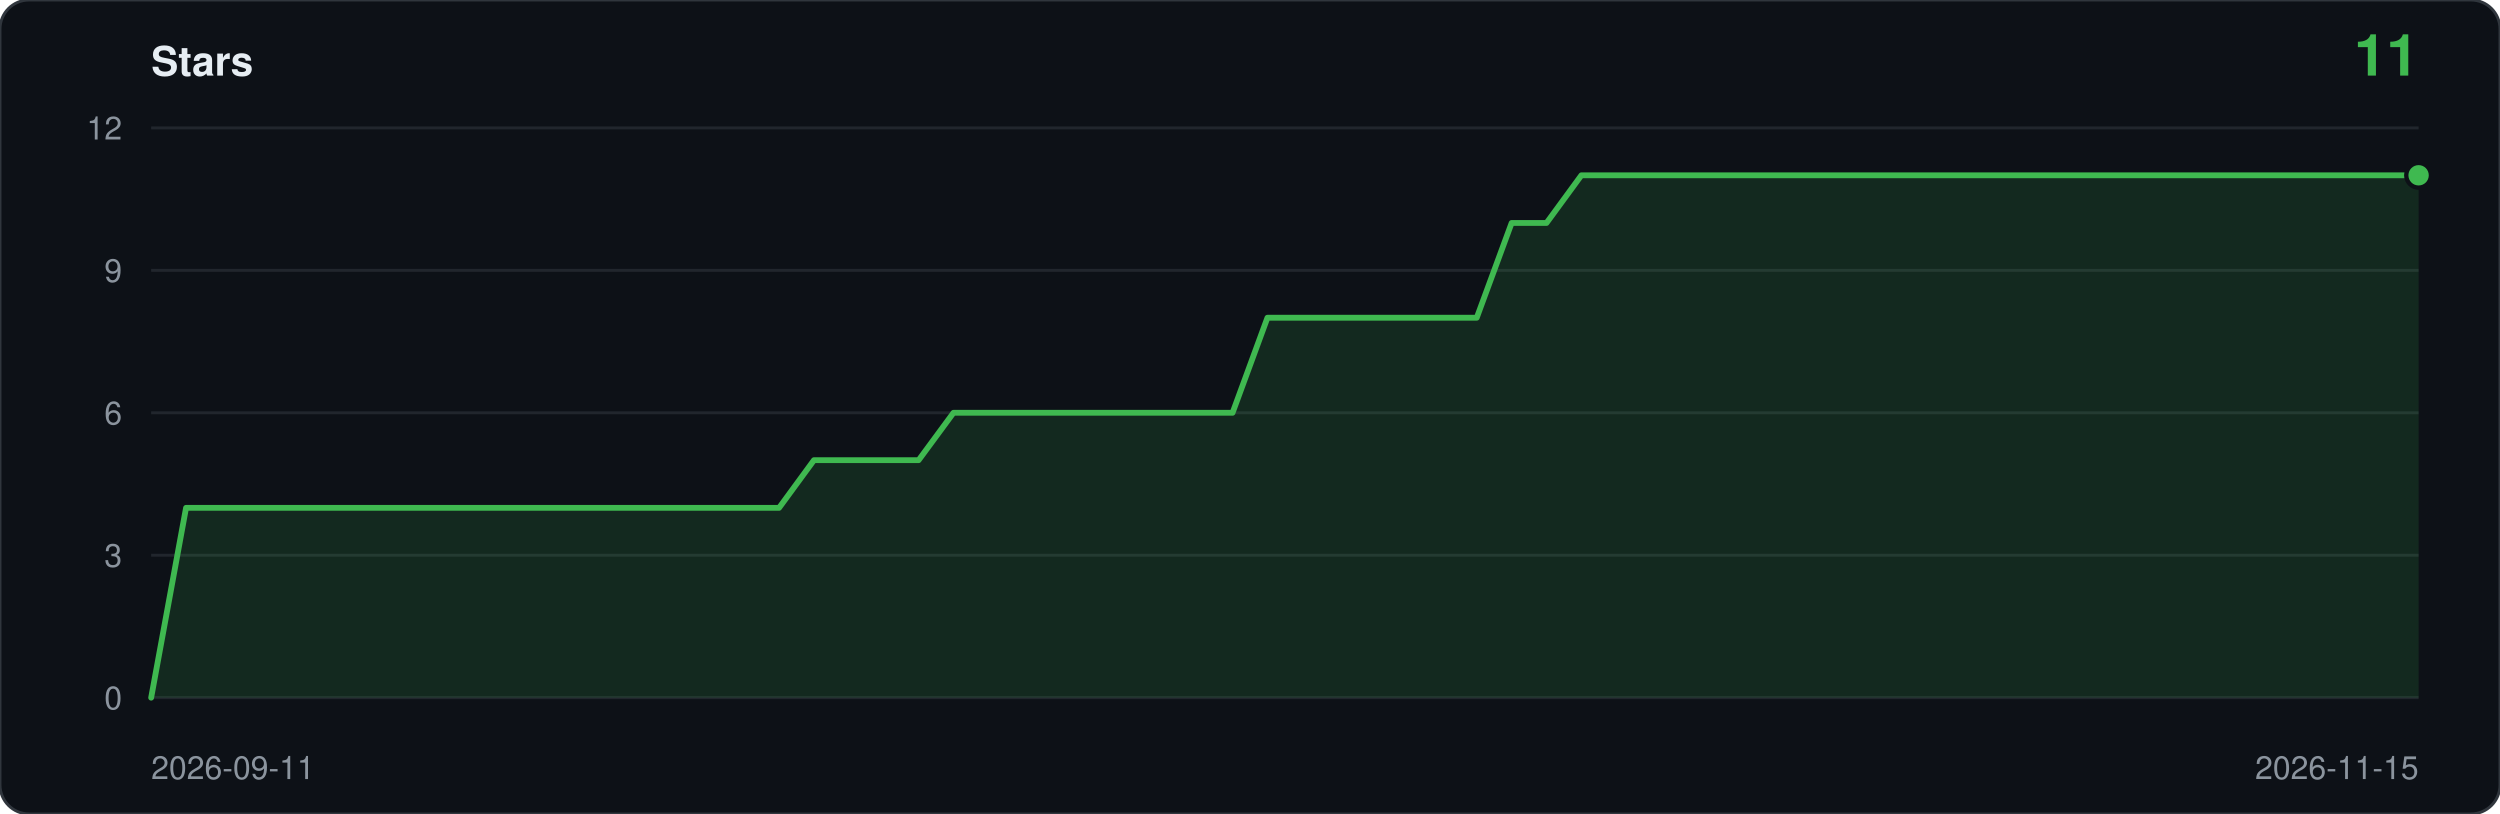
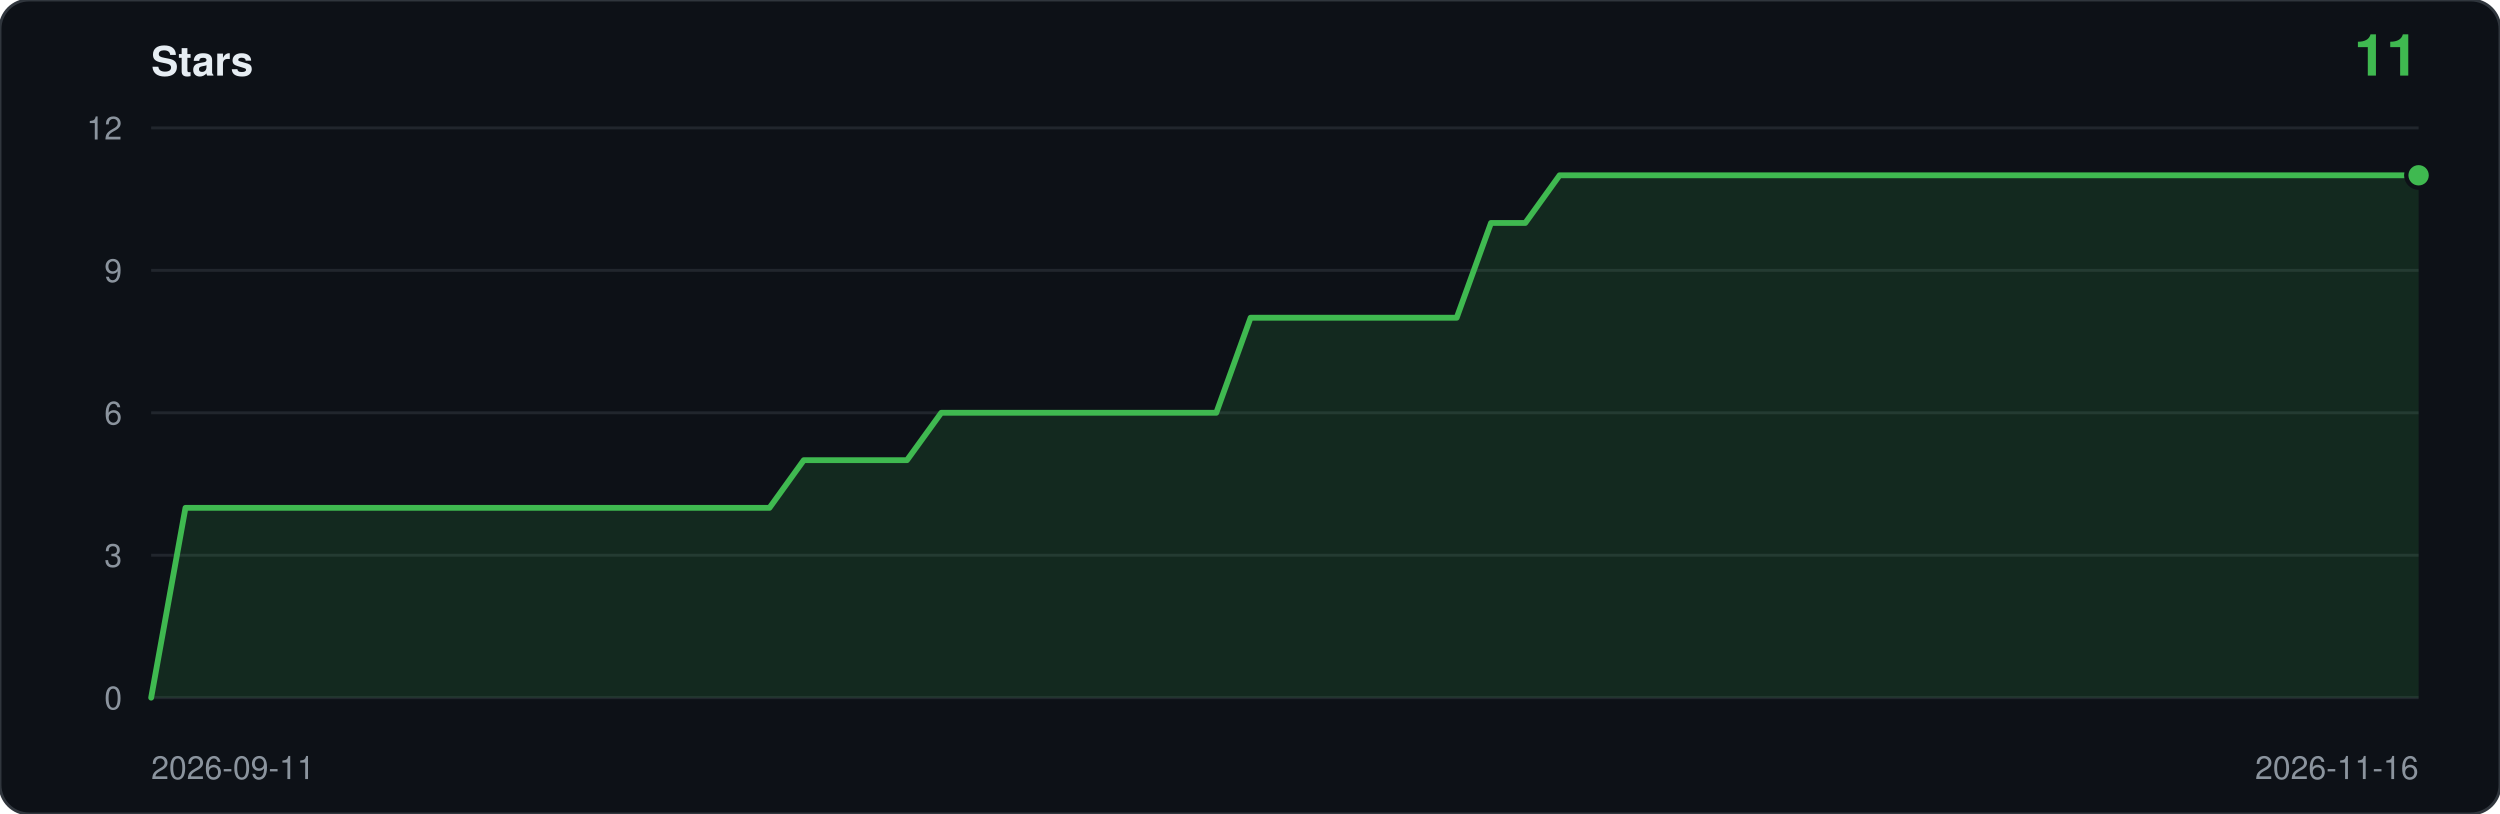
<svg xmlns="http://www.w3.org/2000/svg" viewBox="0 0 860 280" width="860" height="280" role="img" aria-label="Star history: 11 stars">
  <rect width="860" height="280" rx="10" fill="#0d1117" stroke="#30363d" />
  <text x="52" y="26" font-family="ui-sans-serif,-apple-system,Segoe UI,Helvetica,Arial,sans-serif" font-size="14" font-weight="600" fill="#e6edf3">Stars</text>
  <text x="832" y="26" text-anchor="end" font-family="ui-sans-serif,-apple-system,Segoe UI,Helvetica,Arial,sans-serif" font-size="20" font-weight="600" fill="#3fb950">11</text>
  <line x1="52" y1="240.0" x2="832" y2="240.0" stroke="#21262d" />
  <text x="42" y="244.0" text-anchor="end" font-family="ui-sans-serif,-apple-system,Segoe UI,Helvetica,Arial,sans-serif" font-size="11" fill="#8b949e">0</text>
  <line x1="52" y1="191.0" x2="832" y2="191.0" stroke="#21262d" />
  <text x="42" y="195.0" text-anchor="end" font-family="ui-sans-serif,-apple-system,Segoe UI,Helvetica,Arial,sans-serif" font-size="11" fill="#8b949e">3</text>
  <line x1="52" y1="142.0" x2="832" y2="142.0" stroke="#21262d" />
  <text x="42" y="146.0" text-anchor="end" font-family="ui-sans-serif,-apple-system,Segoe UI,Helvetica,Arial,sans-serif" font-size="11" fill="#8b949e">6</text>
  <line x1="52" y1="93.0" x2="832" y2="93.0" stroke="#21262d" />
  <text x="42" y="97.0" text-anchor="end" font-family="ui-sans-serif,-apple-system,Segoe UI,Helvetica,Arial,sans-serif" font-size="11" fill="#8b949e">9</text>
  <line x1="52" y1="44.0" x2="832" y2="44.0" stroke="#21262d" />
  <text x="42" y="48.0" text-anchor="end" font-family="ui-sans-serif,-apple-system,Segoe UI,Helvetica,Arial,sans-serif" font-size="11" fill="#8b949e">12</text>
-   <path d="M 52.0,240.0 L 52.0,240.0 L 64.0,174.7 L 76.0,174.7 L 88.0,174.7 L 100.0,174.7 L 112.0,174.7 L 124.0,174.7 L 136.0,174.7 L 148.0,174.7 L 160.0,174.7 L 172.0,174.7 L 184.0,174.7 L 196.0,174.7 L 208.0,174.7 L 220.0,174.7 L 232.0,174.7 L 244.0,174.7 L 256.0,174.7 L 268.0,174.7 L 280.0,158.3 L 292.0,158.3 L 304.0,158.3 L 316.0,158.3 L 328.0,142.0 L 340.0,142.0 L 352.0,142.0 L 364.0,142.0 L 376.0,142.0 L 388.0,142.0 L 400.0,142.0 L 412.0,142.0 L 424.0,142.0 L 436.0,109.3 L 448.0,109.3 L 460.0,109.3 L 472.0,109.3 L 484.0,109.3 L 496.0,109.3 L 508.0,109.3 L 520.0,76.7 L 532.0,76.7 L 544.0,60.3 L 556.0,60.3 L 568.0,60.3 L 580.0,60.3 L 592.0,60.3 L 604.0,60.3 L 616.0,60.3 L 628.0,60.3 L 640.0,60.3 L 652.0,60.3 L 664.0,60.3 L 676.0,60.3 L 688.0,60.3 L 700.0,60.3 L 712.0,60.3 L 724.0,60.3 L 736.0,60.3 L 748.0,60.3 L 760.0,60.3 L 772.0,60.3 L 784.0,60.3 L 796.0,60.3 L 808.0,60.3 L 820.0,60.3 L 832.0,60.3 L 832.0,240.0 Z" fill="#3fb950" fill-opacity="0.14" />
-   <polyline points="52.0,240.0 64.0,174.7 76.0,174.7 88.0,174.7 100.0,174.7 112.0,174.7 124.0,174.7 136.0,174.7 148.0,174.7 160.0,174.7 172.0,174.7 184.0,174.7 196.0,174.7 208.0,174.7 220.0,174.7 232.0,174.7 244.0,174.7 256.0,174.7 268.0,174.7 280.0,158.3 292.0,158.3 304.0,158.3 316.0,158.3 328.0,142.0 340.0,142.0 352.0,142.0 364.0,142.0 376.0,142.0 388.0,142.0 400.0,142.0 412.0,142.0 424.0,142.0 436.0,109.3 448.0,109.3 460.0,109.3 472.0,109.3 484.0,109.3 496.0,109.3 508.0,109.3 520.0,76.7 532.0,76.7 544.0,60.3 556.0,60.3 568.0,60.3 580.0,60.3 592.0,60.3 604.0,60.3 616.0,60.3 628.0,60.3 640.0,60.3 652.0,60.3 664.0,60.3 676.0,60.3 688.0,60.3 700.0,60.3 712.0,60.3 724.0,60.3 736.0,60.3 748.0,60.3 760.0,60.3 772.0,60.3 784.0,60.3 796.0,60.3 808.0,60.3 820.0,60.3 832.0,60.3" fill="none" stroke="#3fb950" stroke-width="2" stroke-linejoin="round" stroke-linecap="round" />
+   <path d="M 52.0,240.0 L 52.0,240.0 L 63.8,174.7 L 75.6,174.7 L 87.5,174.7 L 99.3,174.7 L 111.1,174.7 L 122.9,174.7 L 134.7,174.7 L 146.5,174.7 L 158.4,174.7 L 170.2,174.7 L 182.0,174.7 L 193.8,174.7 L 205.6,174.7 L 217.5,174.7 L 229.3,174.7 L 241.1,174.7 L 252.9,174.7 L 264.7,174.7 L 276.5,158.3 L 288.4,158.3 L 300.2,158.3 L 312.0,158.3 L 323.8,142.0 L 335.6,142.0 L 347.5,142.0 L 359.3,142.0 L 371.1,142.0 L 382.9,142.0 L 394.7,142.0 L 406.5,142.0 L 418.4,142.0 L 430.2,109.3 L 442.0,109.3 L 453.8,109.3 L 465.6,109.3 L 477.5,109.3 L 489.3,109.3 L 501.1,109.3 L 512.9,76.7 L 524.7,76.7 L 536.5,60.3 L 548.4,60.3 L 560.2,60.3 L 572.0,60.3 L 583.8,60.3 L 595.6,60.3 L 607.5,60.3 L 619.3,60.3 L 631.1,60.3 L 642.9,60.3 L 654.7,60.3 L 666.5,60.3 L 678.4,60.3 L 690.2,60.3 L 702.0,60.3 L 713.8,60.3 L 725.6,60.3 L 737.5,60.3 L 749.3,60.3 L 761.1,60.3 L 772.9,60.3 L 784.7,60.3 L 796.5,60.3 L 808.4,60.3 L 820.2,60.3 L 832.0,60.3 L 832.0,240.0 Z" fill="#3fb950" fill-opacity="0.14" />
+   <polyline points="52.0,240.0 63.8,174.7 75.6,174.7 87.5,174.7 99.3,174.7 111.1,174.7 122.9,174.7 134.7,174.7 146.5,174.7 158.4,174.7 170.2,174.7 182.0,174.7 193.8,174.7 205.6,174.7 217.5,174.7 229.3,174.7 241.1,174.7 252.9,174.7 264.7,174.7 276.5,158.3 288.4,158.3 300.2,158.3 312.0,158.3 323.8,142.0 335.6,142.0 347.5,142.0 359.3,142.0 371.1,142.0 382.9,142.0 394.7,142.0 406.5,142.0 418.4,142.0 430.2,109.3 442.0,109.3 453.8,109.3 465.6,109.3 477.5,109.3 489.3,109.3 501.1,109.3 512.9,76.7 524.7,76.7 536.5,60.3 548.4,60.3 560.2,60.3 572.0,60.3 583.8,60.3 595.6,60.3 607.5,60.3 619.3,60.3 631.1,60.3 642.9,60.3 654.7,60.3 666.5,60.3 678.4,60.3 690.2,60.3 702.0,60.3 713.8,60.3 725.6,60.3 737.5,60.3 749.3,60.3 761.1,60.3 772.9,60.3 784.7,60.3 796.5,60.3 808.4,60.3 820.2,60.3 832.0,60.3" fill="none" stroke="#3fb950" stroke-width="2" stroke-linejoin="round" stroke-linecap="round" />
  <circle cx="832.0" cy="60.3" r="5" fill="#0d1117" />
  <circle cx="832.0" cy="60.3" r="3.5" fill="#3fb950" />
  <text x="52" y="268" font-family="ui-sans-serif,-apple-system,Segoe UI,Helvetica,Arial,sans-serif" font-size="11" fill="#8b949e">2026-09-11</text>
-   <text x="832" y="268" text-anchor="end" font-family="ui-sans-serif,-apple-system,Segoe UI,Helvetica,Arial,sans-serif" font-size="11" fill="#8b949e">2026-11-15</text>
+   <text x="832" y="268" text-anchor="end" font-family="ui-sans-serif,-apple-system,Segoe UI,Helvetica,Arial,sans-serif" font-size="11" fill="#8b949e">2026-11-16</text>
</svg>
